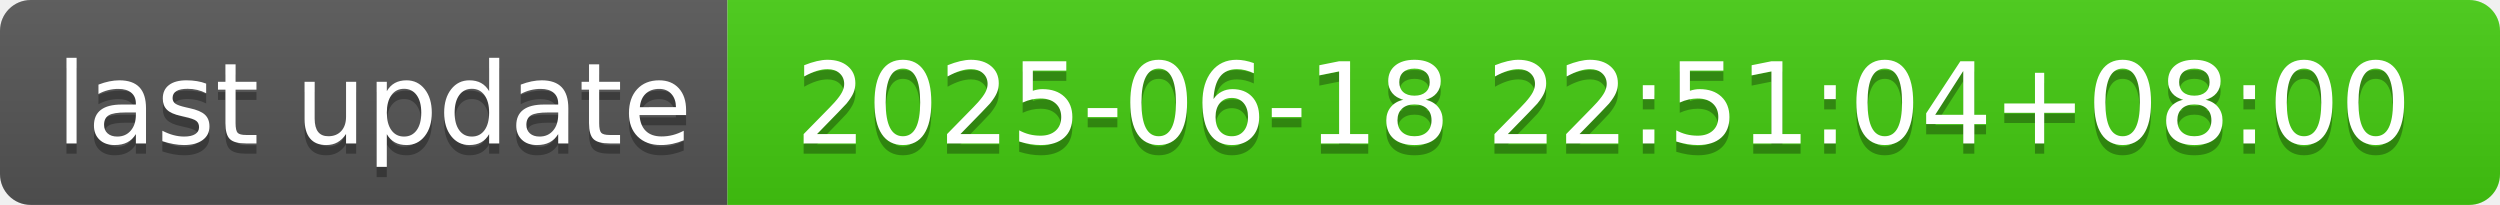
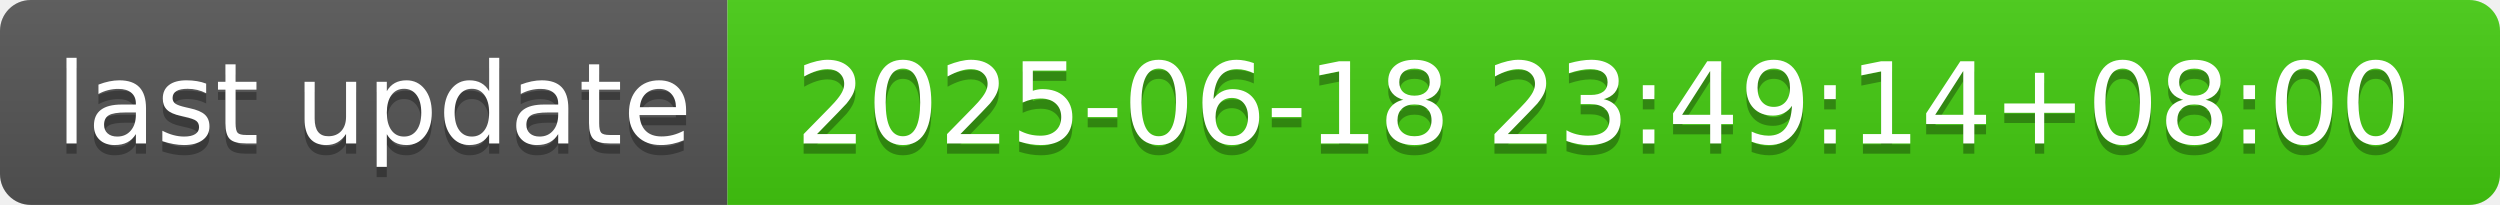
- <svg xmlns="http://www.w3.org/2000/svg" width="244" height="20" role="img" aria-label="last update: 2025-06-18 22:51:04+08:00">
+ <svg xmlns="http://www.w3.org/2000/svg" width="244" height="20" role="img" aria-label="last update: 2025-06-18 23:49:14+08:00">
  <linearGradient id="s" x2="0" y2="100%">
    <stop offset="0" stop-color="#bbb" stop-opacity=".1" />
    <stop offset="1" stop-opacity=".1" />
  </linearGradient>
  <clipPath id="r">
    <rect width="244" height="20" rx="3" fill="#fff" />
  </clipPath>
  <g clip-path="url(#r)">
    <rect width="71" height="20" fill="#555" />
    <rect x="71" width="173" height="20" fill="#4c1" />
    <rect width="244" height="20" fill="url(#s)" />
  </g>
  <g fill="#fff" text-anchor="middle" font-family="Verdana,Geneva,DejaVu Sans,sans-serif" text-rendering="geometricPrecision" font-size="110">
    <text aria-hidden="true" x="365" y="150" fill="#010101" fill-opacity=".3" transform="scale(.1)" textLength="610">last update</text>
    <text x="365" y="140" transform="scale(.1)" fill="#fff" textLength="610">last update</text>
-     <text aria-hidden="true" x="1565" y="150" fill="#010101" fill-opacity=".3" transform="scale(.1)" textLength="1630">2025-06-18 22:51:04+08:00</text>
-     <text x="1565" y="140" transform="scale(.1)" fill="#fff" textLength="1630">2025-06-18 22:51:04+08:00</text>
+     <text aria-hidden="true" x="1565" y="150" fill="#010101" fill-opacity=".3" transform="scale(.1)" textLength="1630">2025-06-18 23:49:14+08:00</text>
+     <text x="1565" y="140" transform="scale(.1)" fill="#fff" textLength="1630">2025-06-18 23:49:14+08:00</text>
  </g>
</svg>
